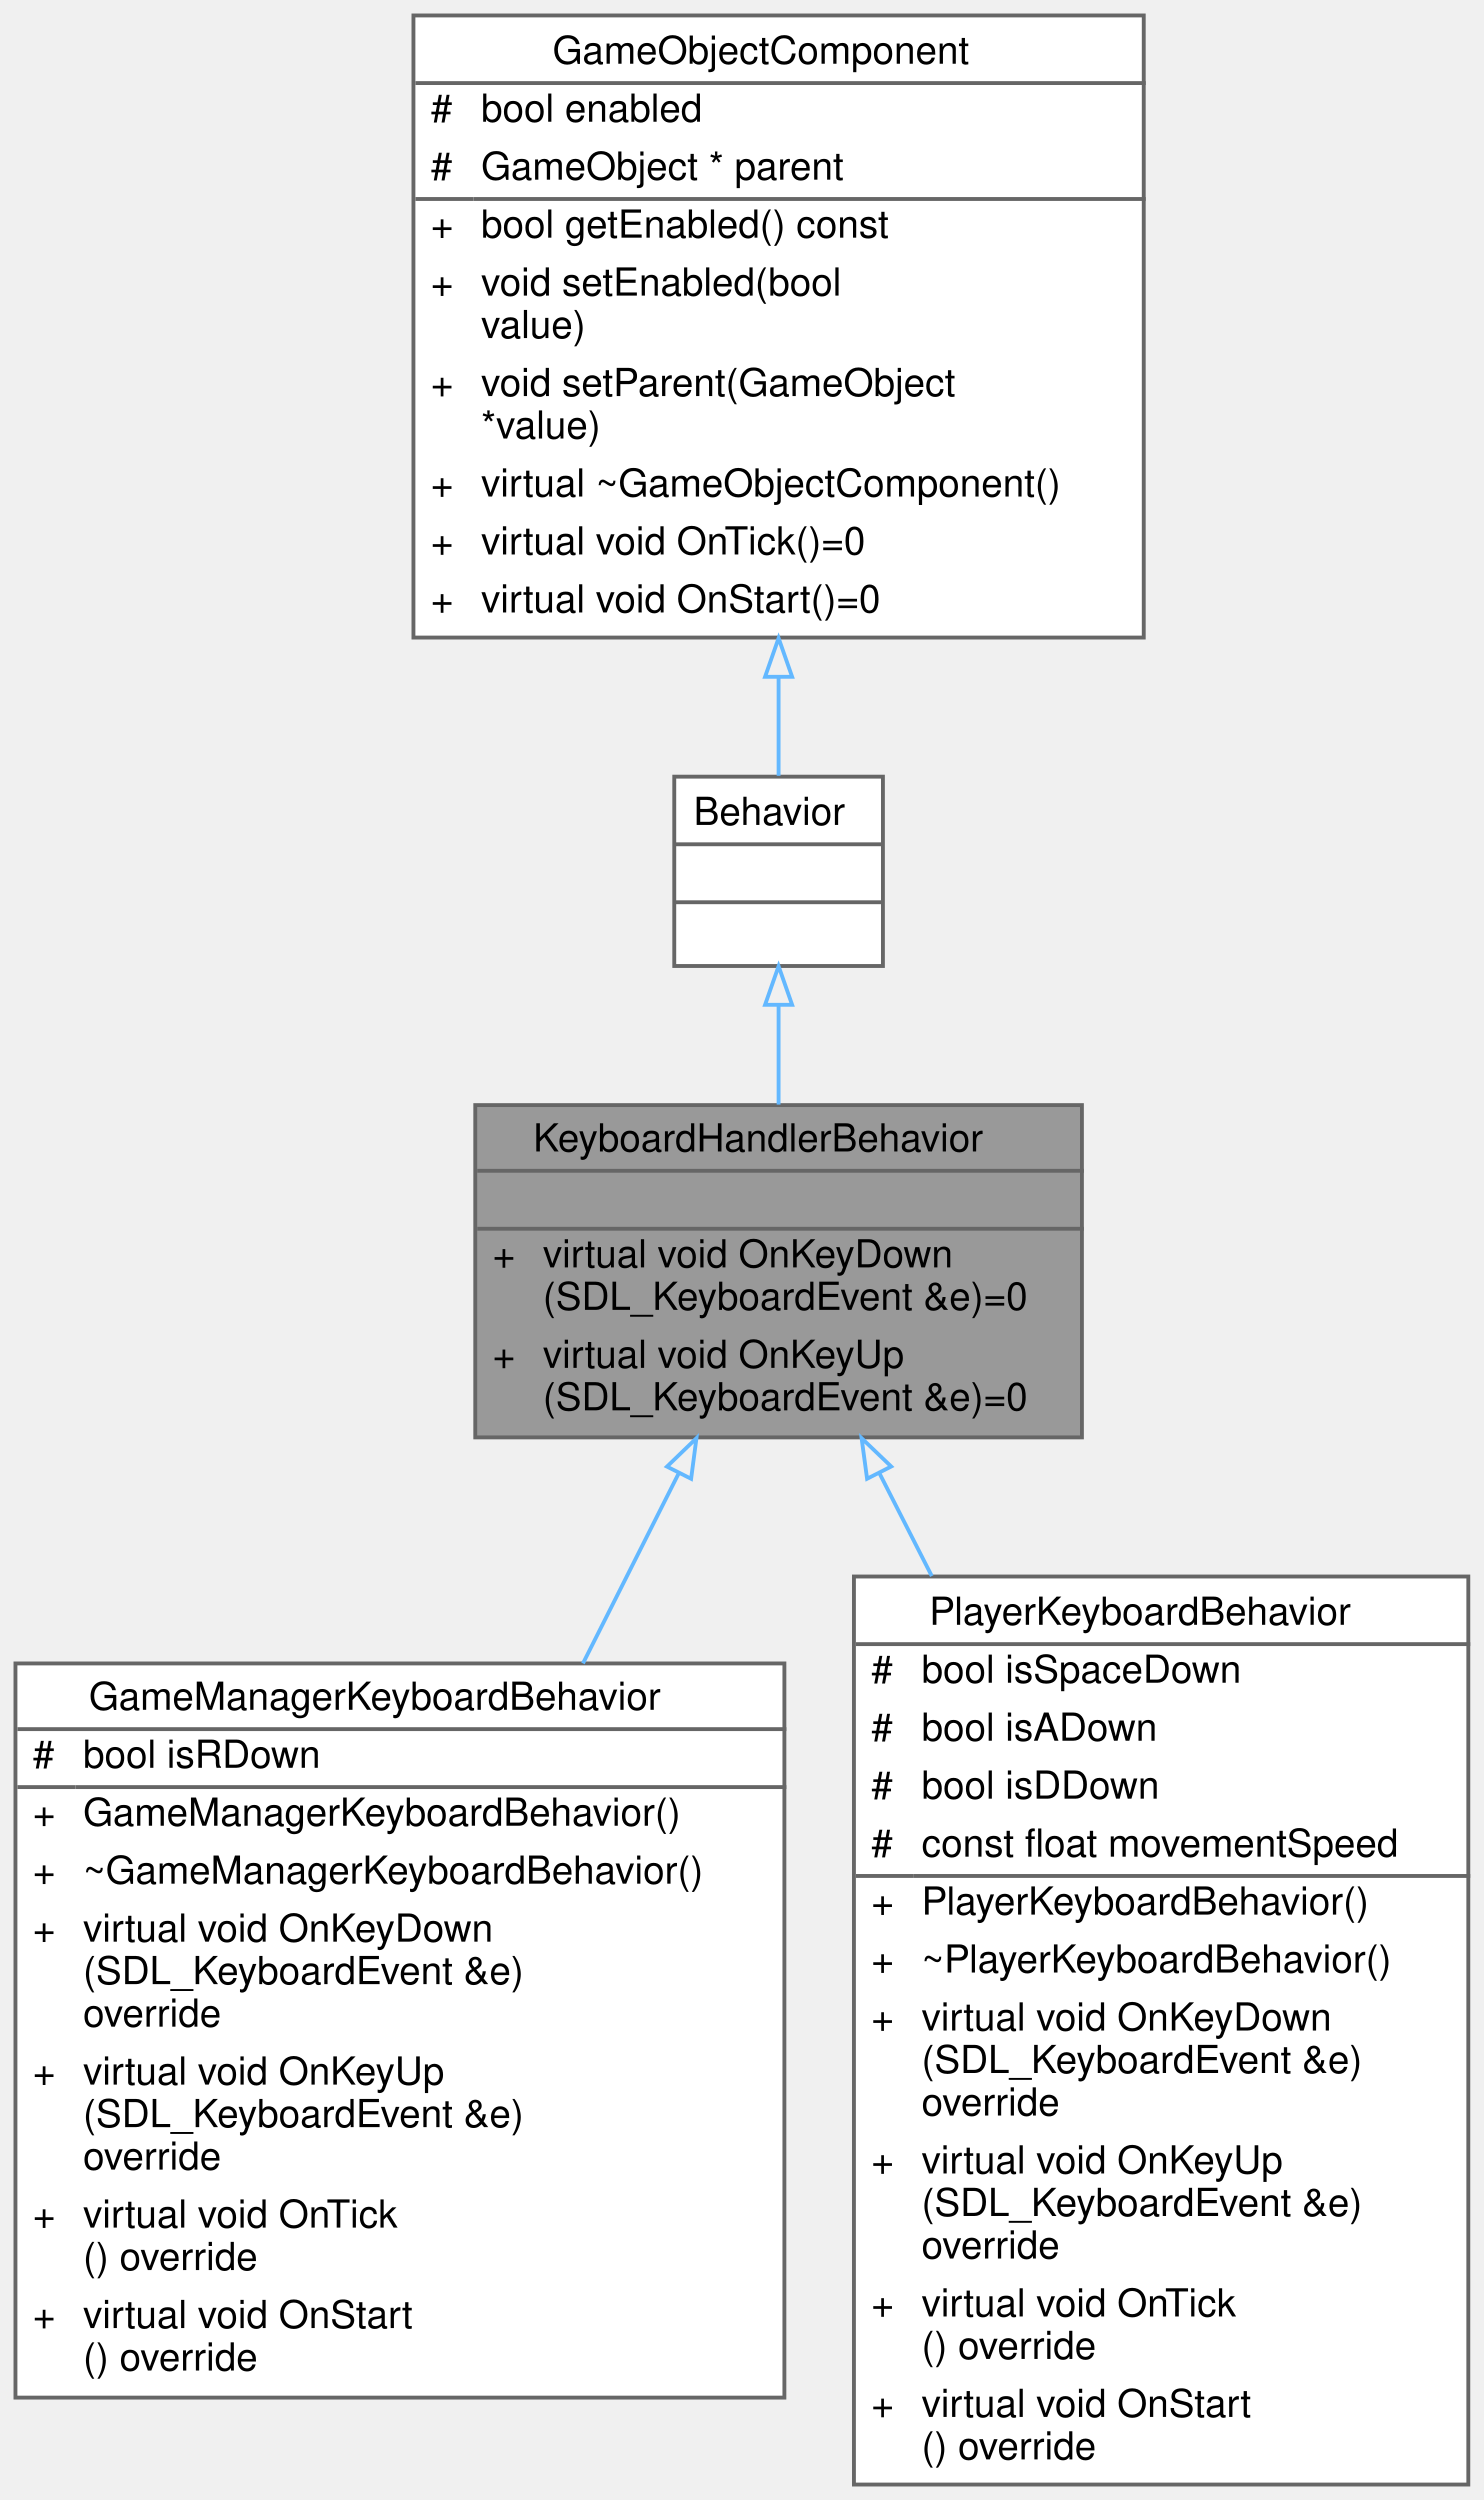
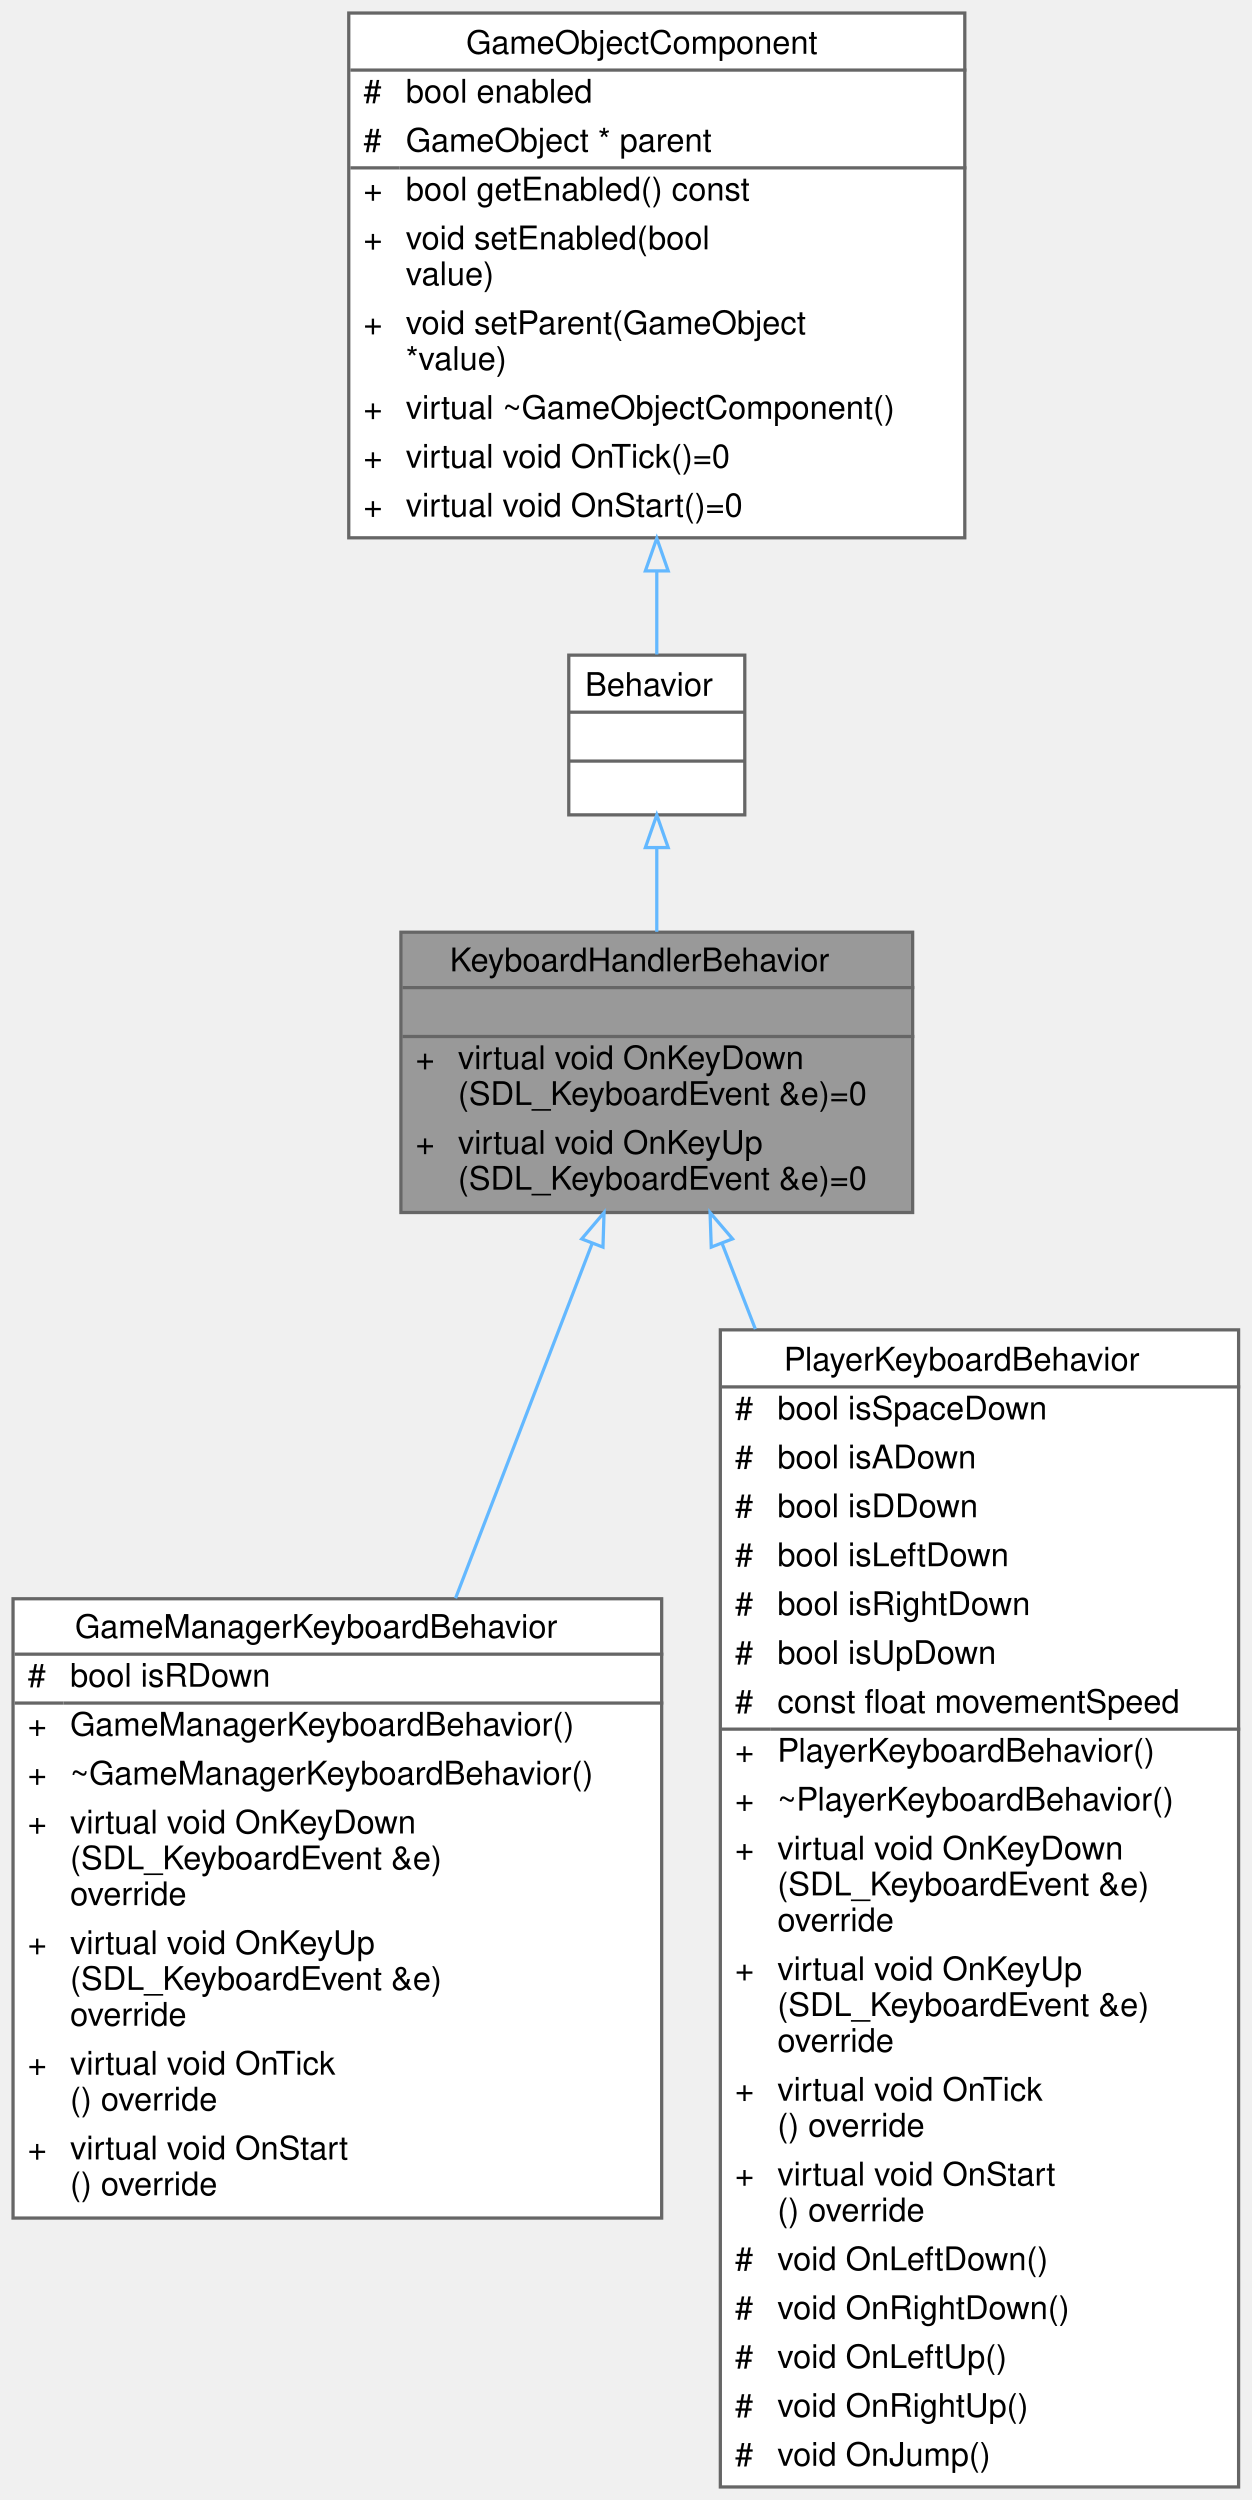
- <svg xmlns="http://www.w3.org/2000/svg" xmlns:xlink="http://www.w3.org/1999/xlink" width="384pt" height="647pt" viewBox="0.00 0.00 384.00 647.00">
-   <g id="graph0" class="graph" transform="scale(1 1) rotate(0) translate(4 643)">
+ <svg xmlns="http://www.w3.org/2000/svg" xmlns:xlink="http://www.w3.org/1999/xlink" width="384pt" height="767pt" viewBox="0.00 0.00 384.00 767.00">
+   <g id="graph0" class="graph" transform="scale(1 1) rotate(0) translate(4 763)">
    <g id="Node000001" class="node">
      <g id="a_Node000001">
        <a xlink:title="An abstract class for handling keyboard inputs.">
-           <polygon fill="#999999" stroke="transparent" points="276,-357 119,-357 119,-271 276,-271 276,-357" />
-           <text text-anchor="start" x="134" y="-345" font-family="Helvetica,sans-Serif" font-size="10.00">KeyboardHandlerBehavior</text>
-           <text text-anchor="start" x="196" y="-330" font-family="Helvetica,sans-Serif" font-size="10.00"> </text>
-           <text text-anchor="start" x="123.5" y="-315" font-family="Helvetica,sans-Serif" font-size="10.00">+</text>
-           <text text-anchor="start" x="136.5" y="-315" font-family="Helvetica,sans-Serif" font-size="10.00">virtual void OnKeyDown</text>
-           <text text-anchor="start" x="136.5" y="-304" font-family="Helvetica,sans-Serif" font-size="10.00">(SDL_KeyboardEvent &amp;e)=0</text>
-           <text text-anchor="start" x="123.5" y="-289" font-family="Helvetica,sans-Serif" font-size="10.00">+</text>
-           <text text-anchor="start" x="136.5" y="-289" font-family="Helvetica,sans-Serif" font-size="10.00">virtual void OnKeyUp</text>
-           <text text-anchor="start" x="136.5" y="-278" font-family="Helvetica,sans-Serif" font-size="10.00">(SDL_KeyboardEvent &amp;e)=0</text>
-           <polygon fill="#666666" stroke="#666666" points="119.5,-340 119.5,-340 276.5,-340 276.5,-340 119.5,-340" />
-           <polygon fill="#666666" stroke="#666666" points="119.5,-325 119.5,-325 276.5,-325 276.5,-325 119.5,-325" />
-           <polygon fill="none" stroke="#666666" points="119,-271 119,-357 276,-357 276,-271 119,-271" />
+           <polygon fill="#999999" stroke="transparent" points="276,-477 119,-477 119,-391 276,-391 276,-477" />
+           <text text-anchor="start" x="134" y="-465" font-family="Helvetica,sans-Serif" font-size="10.00">KeyboardHandlerBehavior</text>
+           <text text-anchor="start" x="196" y="-450" font-family="Helvetica,sans-Serif" font-size="10.00"> </text>
+           <text text-anchor="start" x="123.5" y="-435" font-family="Helvetica,sans-Serif" font-size="10.00">+</text>
+           <text text-anchor="start" x="136.5" y="-435" font-family="Helvetica,sans-Serif" font-size="10.00">virtual void OnKeyDown</text>
+           <text text-anchor="start" x="136.5" y="-424" font-family="Helvetica,sans-Serif" font-size="10.00">(SDL_KeyboardEvent &amp;e)=0</text>
+           <text text-anchor="start" x="123.5" y="-409" font-family="Helvetica,sans-Serif" font-size="10.00">+</text>
+           <text text-anchor="start" x="136.5" y="-409" font-family="Helvetica,sans-Serif" font-size="10.00">virtual void OnKeyUp</text>
+           <text text-anchor="start" x="136.5" y="-398" font-family="Helvetica,sans-Serif" font-size="10.00">(SDL_KeyboardEvent &amp;e)=0</text>
+           <polygon fill="#666666" stroke="#666666" points="119.5,-460 119.5,-460 276.5,-460 276.5,-460 119.5,-460" />
+           <polygon fill="#666666" stroke="#666666" points="119.5,-445 119.5,-445 276.5,-445 276.5,-445 119.5,-445" />
+           <polygon fill="none" stroke="#666666" points="119,-391 119,-477 276,-477 276,-391 119,-391" />
        </a>
      </g>
    </g>
    <g id="Node000004" class="node">
      <g id="a_Node000004">
        <a xlink:href="../../d3/d2e/classGameManagerKeyboardBehavior.html" target="_top" xlink:title="The game managers keyboard handler for general handling.">
-           <polygon fill="white" stroke="transparent" points="199,-212.5 0,-212.5 0,-22.5 199,-22.5 199,-212.5" />
-           <text text-anchor="start" x="19" y="-200.5" font-family="Helvetica,sans-Serif" font-size="10.00">GameManagerKeyboardBehavior</text>
-           <text text-anchor="start" x="4.5" y="-185.5" font-family="Helvetica,sans-Serif" font-size="10.00">#</text>
-           <text text-anchor="start" x="17.5" y="-185.5" font-family="Helvetica,sans-Serif" font-size="10.00">bool isRDown</text>
-           <text text-anchor="start" x="4.5" y="-170.5" font-family="Helvetica,sans-Serif" font-size="10.00">+</text>
-           <text text-anchor="start" x="17.5" y="-170.5" font-family="Helvetica,sans-Serif" font-size="10.00">GameManagerKeyboardBehavior()</text>
-           <text text-anchor="start" x="4.5" y="-155.5" font-family="Helvetica,sans-Serif" font-size="10.00">+</text>
-           <text text-anchor="start" x="17.5" y="-155.5" font-family="Helvetica,sans-Serif" font-size="10.00">~GameManagerKeyboardBehavior()</text>
-           <text text-anchor="start" x="4.5" y="-140.5" font-family="Helvetica,sans-Serif" font-size="10.00">+</text>
-           <text text-anchor="start" x="17.5" y="-140.5" font-family="Helvetica,sans-Serif" font-size="10.00">virtual void OnKeyDown</text>
-           <text text-anchor="start" x="17.5" y="-129.5" font-family="Helvetica,sans-Serif" font-size="10.00">(SDL_KeyboardEvent &amp;e)</text>
-           <text text-anchor="start" x="17.5" y="-118.5" font-family="Helvetica,sans-Serif" font-size="10.00"> override</text>
-           <text text-anchor="start" x="4.5" y="-103.5" font-family="Helvetica,sans-Serif" font-size="10.00">+</text>
-           <text text-anchor="start" x="17.5" y="-103.5" font-family="Helvetica,sans-Serif" font-size="10.00">virtual void OnKeyUp</text>
-           <text text-anchor="start" x="17.5" y="-92.5" font-family="Helvetica,sans-Serif" font-size="10.00">(SDL_KeyboardEvent &amp;e)</text>
-           <text text-anchor="start" x="17.5" y="-81.5" font-family="Helvetica,sans-Serif" font-size="10.00"> override</text>
-           <text text-anchor="start" x="4.5" y="-66.5" font-family="Helvetica,sans-Serif" font-size="10.00">+</text>
-           <text text-anchor="start" x="17.5" y="-66.5" font-family="Helvetica,sans-Serif" font-size="10.00">virtual void OnTick</text>
-           <text text-anchor="start" x="17.5" y="-55.5" font-family="Helvetica,sans-Serif" font-size="10.00">() override</text>
-           <text text-anchor="start" x="4.5" y="-40.5" font-family="Helvetica,sans-Serif" font-size="10.00">+</text>
-           <text text-anchor="start" x="17.5" y="-40.5" font-family="Helvetica,sans-Serif" font-size="10.00">virtual void OnStart</text>
-           <text text-anchor="start" x="17.5" y="-29.5" font-family="Helvetica,sans-Serif" font-size="10.00">() override</text>
-           <polygon fill="#666666" stroke="#666666" points="0.5,-195.5 0.5,-195.5 199.5,-195.5 199.5,-195.5 0.5,-195.5" />
-           <polygon fill="#666666" stroke="#666666" points="0.5,-180.5 0.5,-180.5 15.5,-180.5 15.5,-180.5 0.5,-180.5" />
-           <polygon fill="#666666" stroke="#666666" points="15.5,-180.5 15.5,-180.5 199.5,-180.5 199.5,-180.5 15.5,-180.5" />
-           <polygon fill="none" stroke="#666666" points="0,-22.5 0,-212.5 199,-212.5 199,-22.5 0,-22.5" />
+           <polygon fill="white" stroke="transparent" points="199,-272.5 0,-272.5 0,-82.5 199,-82.5 199,-272.5" />
+           <text text-anchor="start" x="19" y="-260.5" font-family="Helvetica,sans-Serif" font-size="10.00">GameManagerKeyboardBehavior</text>
+           <text text-anchor="start" x="4.5" y="-245.5" font-family="Helvetica,sans-Serif" font-size="10.00">#</text>
+           <text text-anchor="start" x="17.5" y="-245.5" font-family="Helvetica,sans-Serif" font-size="10.00">bool isRDown</text>
+           <text text-anchor="start" x="4.5" y="-230.5" font-family="Helvetica,sans-Serif" font-size="10.00">+</text>
+           <text text-anchor="start" x="17.5" y="-230.5" font-family="Helvetica,sans-Serif" font-size="10.00">GameManagerKeyboardBehavior()</text>
+           <text text-anchor="start" x="4.5" y="-215.5" font-family="Helvetica,sans-Serif" font-size="10.00">+</text>
+           <text text-anchor="start" x="17.5" y="-215.5" font-family="Helvetica,sans-Serif" font-size="10.00">~GameManagerKeyboardBehavior()</text>
+           <text text-anchor="start" x="4.5" y="-200.5" font-family="Helvetica,sans-Serif" font-size="10.00">+</text>
+           <text text-anchor="start" x="17.5" y="-200.5" font-family="Helvetica,sans-Serif" font-size="10.00">virtual void OnKeyDown</text>
+           <text text-anchor="start" x="17.5" y="-189.5" font-family="Helvetica,sans-Serif" font-size="10.00">(SDL_KeyboardEvent &amp;e)</text>
+           <text text-anchor="start" x="17.5" y="-178.5" font-family="Helvetica,sans-Serif" font-size="10.00"> override</text>
+           <text text-anchor="start" x="4.5" y="-163.5" font-family="Helvetica,sans-Serif" font-size="10.00">+</text>
+           <text text-anchor="start" x="17.5" y="-163.5" font-family="Helvetica,sans-Serif" font-size="10.00">virtual void OnKeyUp</text>
+           <text text-anchor="start" x="17.5" y="-152.5" font-family="Helvetica,sans-Serif" font-size="10.00">(SDL_KeyboardEvent &amp;e)</text>
+           <text text-anchor="start" x="17.5" y="-141.5" font-family="Helvetica,sans-Serif" font-size="10.00"> override</text>
+           <text text-anchor="start" x="4.5" y="-126.5" font-family="Helvetica,sans-Serif" font-size="10.00">+</text>
+           <text text-anchor="start" x="17.5" y="-126.5" font-family="Helvetica,sans-Serif" font-size="10.00">virtual void OnTick</text>
+           <text text-anchor="start" x="17.5" y="-115.5" font-family="Helvetica,sans-Serif" font-size="10.00">() override</text>
+           <text text-anchor="start" x="4.5" y="-100.5" font-family="Helvetica,sans-Serif" font-size="10.00">+</text>
+           <text text-anchor="start" x="17.5" y="-100.5" font-family="Helvetica,sans-Serif" font-size="10.00">virtual void OnStart</text>
+           <text text-anchor="start" x="17.5" y="-89.5" font-family="Helvetica,sans-Serif" font-size="10.00">() override</text>
+           <polygon fill="#666666" stroke="#666666" points="0.5,-255.5 0.5,-255.5 199.5,-255.5 199.5,-255.5 0.5,-255.5" />
+           <polygon fill="#666666" stroke="#666666" points="0.5,-240.5 0.5,-240.5 15.5,-240.5 15.5,-240.5 0.5,-240.5" />
+           <polygon fill="#666666" stroke="#666666" points="15.5,-240.5 15.5,-240.5 199.5,-240.5 199.5,-240.5 15.5,-240.5" />
+           <polygon fill="none" stroke="#666666" points="0,-82.5 0,-272.5 199,-272.5 199,-82.5 0,-82.5" />
        </a>
      </g>
    </g>
    <g id="edge3_Node000001_Node000004" class="edge">
      <g id="a_edge3_Node000001_Node000004">
        <a xlink:title=" ">
-           <path fill="none" stroke="#63b8ff" d="M171.62,-261.64C164,-246.5 155.4,-229.44 146.87,-212.51" />
-           <polygon fill="none" stroke="#63b8ff" points="168.61,-263.44 176.24,-270.8 174.86,-260.29 168.61,-263.44" />
+           <path fill="none" stroke="#63b8ff" d="M177.71,-381.6C165.68,-350.36 149.95,-309.52 135.76,-272.65" />
+           <polygon fill="none" stroke="#63b8ff" points="174.46,-382.9 181.32,-390.97 180.99,-380.38 174.46,-382.9" />
        </a>
      </g>
    </g>
    <g id="Node000005" class="node">
      <g id="a_Node000005">
        <a xlink:href="../../d9/d2c/classPlayerKeyboardBehavior.html" target="_top" xlink:title="The keyboard handler for the player.">
-           <polygon fill="white" stroke="transparent" points="376,-235 217,-235 217,0 376,0 376,-235" />
-           <text text-anchor="start" x="236.5" y="-222.5" font-family="Helvetica,sans-Serif" font-size="10.00">PlayerKeyboardBehavior</text>
-           <text text-anchor="start" x="221.5" y="-207.5" font-family="Helvetica,sans-Serif" font-size="10.00">#</text>
-           <text text-anchor="start" x="234.5" y="-207.5" font-family="Helvetica,sans-Serif" font-size="10.00">bool isSpaceDown</text>
-           <text text-anchor="start" x="221.5" y="-192.5" font-family="Helvetica,sans-Serif" font-size="10.00">#</text>
-           <text text-anchor="start" x="234.5" y="-192.5" font-family="Helvetica,sans-Serif" font-size="10.00">bool isADown</text>
-           <text text-anchor="start" x="221.5" y="-177.5" font-family="Helvetica,sans-Serif" font-size="10.00">#</text>
-           <text text-anchor="start" x="234.5" y="-177.5" font-family="Helvetica,sans-Serif" font-size="10.00">bool isDDown</text>
-           <text text-anchor="start" x="221.5" y="-162.5" font-family="Helvetica,sans-Serif" font-size="10.00">#</text>
-           <text text-anchor="start" x="234.5" y="-162.5" font-family="Helvetica,sans-Serif" font-size="10.00">const float movementSpeed</text>
-           <text text-anchor="start" x="221.5" y="-147.5" font-family="Helvetica,sans-Serif" font-size="10.00">+</text>
-           <text text-anchor="start" x="234.5" y="-147.5" font-family="Helvetica,sans-Serif" font-size="10.00">PlayerKeyboardBehavior()</text>
-           <text text-anchor="start" x="221.5" y="-132.5" font-family="Helvetica,sans-Serif" font-size="10.00">+</text>
-           <text text-anchor="start" x="234.5" y="-132.5" font-family="Helvetica,sans-Serif" font-size="10.00">~PlayerKeyboardBehavior()</text>
-           <text text-anchor="start" x="221.5" y="-117.5" font-family="Helvetica,sans-Serif" font-size="10.00">+</text>
-           <text text-anchor="start" x="234.5" y="-117.5" font-family="Helvetica,sans-Serif" font-size="10.00">virtual void OnKeyDown</text>
-           <text text-anchor="start" x="234.5" y="-106.5" font-family="Helvetica,sans-Serif" font-size="10.00">(SDL_KeyboardEvent &amp;e)</text>
-           <text text-anchor="start" x="234.5" y="-95.5" font-family="Helvetica,sans-Serif" font-size="10.00"> override</text>
-           <text text-anchor="start" x="221.5" y="-80.5" font-family="Helvetica,sans-Serif" font-size="10.00">+</text>
-           <text text-anchor="start" x="234.5" y="-80.5" font-family="Helvetica,sans-Serif" font-size="10.00">virtual void OnKeyUp</text>
-           <text text-anchor="start" x="234.5" y="-69.5" font-family="Helvetica,sans-Serif" font-size="10.00">(SDL_KeyboardEvent &amp;e)</text>
-           <text text-anchor="start" x="234.5" y="-58.5" font-family="Helvetica,sans-Serif" font-size="10.00"> override</text>
-           <text text-anchor="start" x="221.5" y="-43.5" font-family="Helvetica,sans-Serif" font-size="10.00">+</text>
-           <text text-anchor="start" x="234.5" y="-43.5" font-family="Helvetica,sans-Serif" font-size="10.00">virtual void OnTick</text>
-           <text text-anchor="start" x="234.5" y="-32.5" font-family="Helvetica,sans-Serif" font-size="10.00">() override</text>
-           <text text-anchor="start" x="221.5" y="-17.5" font-family="Helvetica,sans-Serif" font-size="10.00">+</text>
-           <text text-anchor="start" x="234.5" y="-17.5" font-family="Helvetica,sans-Serif" font-size="10.00">virtual void OnStart</text>
-           <text text-anchor="start" x="234.5" y="-6.5" font-family="Helvetica,sans-Serif" font-size="10.00">() override</text>
-           <polygon fill="#666666" stroke="#666666" points="217.5,-217.5 217.5,-217.5 376.5,-217.5 376.5,-217.5 217.5,-217.5" />
-           <polygon fill="#666666" stroke="#666666" points="217.5,-157.5 217.5,-157.5 232.5,-157.5 232.5,-157.5 217.5,-157.5" />
-           <polygon fill="#666666" stroke="#666666" points="232.5,-157.5 232.5,-157.5 376.5,-157.5 376.5,-157.5 232.5,-157.5" />
-           <polygon fill="none" stroke="#666666" points="217,0 217,-235 376,-235 376,0 217,0" />
+           <polygon fill="white" stroke="transparent" points="376,-355 217,-355 217,0 376,0 376,-355" />
+           <text text-anchor="start" x="236.5" y="-342.5" font-family="Helvetica,sans-Serif" font-size="10.00">PlayerKeyboardBehavior</text>
+           <text text-anchor="start" x="221.5" y="-327.5" font-family="Helvetica,sans-Serif" font-size="10.00">#</text>
+           <text text-anchor="start" x="234.5" y="-327.5" font-family="Helvetica,sans-Serif" font-size="10.00">bool isSpaceDown</text>
+           <text text-anchor="start" x="221.5" y="-312.5" font-family="Helvetica,sans-Serif" font-size="10.00">#</text>
+           <text text-anchor="start" x="234.5" y="-312.5" font-family="Helvetica,sans-Serif" font-size="10.00">bool isADown</text>
+           <text text-anchor="start" x="221.5" y="-297.5" font-family="Helvetica,sans-Serif" font-size="10.00">#</text>
+           <text text-anchor="start" x="234.5" y="-297.5" font-family="Helvetica,sans-Serif" font-size="10.00">bool isDDown</text>
+           <text text-anchor="start" x="221.5" y="-282.5" font-family="Helvetica,sans-Serif" font-size="10.00">#</text>
+           <text text-anchor="start" x="234.5" y="-282.5" font-family="Helvetica,sans-Serif" font-size="10.00">bool isLeftDown</text>
+           <text text-anchor="start" x="221.5" y="-267.5" font-family="Helvetica,sans-Serif" font-size="10.00">#</text>
+           <text text-anchor="start" x="234.5" y="-267.5" font-family="Helvetica,sans-Serif" font-size="10.00">bool isRightDown</text>
+           <text text-anchor="start" x="221.5" y="-252.5" font-family="Helvetica,sans-Serif" font-size="10.00">#</text>
+           <text text-anchor="start" x="234.5" y="-252.5" font-family="Helvetica,sans-Serif" font-size="10.00">bool isUpDown</text>
+           <text text-anchor="start" x="221.5" y="-237.5" font-family="Helvetica,sans-Serif" font-size="10.00">#</text>
+           <text text-anchor="start" x="234.5" y="-237.5" font-family="Helvetica,sans-Serif" font-size="10.00">const float movementSpeed</text>
+           <text text-anchor="start" x="221.5" y="-222.5" font-family="Helvetica,sans-Serif" font-size="10.00">+</text>
+           <text text-anchor="start" x="234.5" y="-222.5" font-family="Helvetica,sans-Serif" font-size="10.00">PlayerKeyboardBehavior()</text>
+           <text text-anchor="start" x="221.5" y="-207.5" font-family="Helvetica,sans-Serif" font-size="10.00">+</text>
+           <text text-anchor="start" x="234.5" y="-207.5" font-family="Helvetica,sans-Serif" font-size="10.00">~PlayerKeyboardBehavior()</text>
+           <text text-anchor="start" x="221.5" y="-192.5" font-family="Helvetica,sans-Serif" font-size="10.00">+</text>
+           <text text-anchor="start" x="234.5" y="-192.5" font-family="Helvetica,sans-Serif" font-size="10.00">virtual void OnKeyDown</text>
+           <text text-anchor="start" x="234.5" y="-181.5" font-family="Helvetica,sans-Serif" font-size="10.00">(SDL_KeyboardEvent &amp;e)</text>
+           <text text-anchor="start" x="234.5" y="-170.5" font-family="Helvetica,sans-Serif" font-size="10.00"> override</text>
+           <text text-anchor="start" x="221.5" y="-155.5" font-family="Helvetica,sans-Serif" font-size="10.00">+</text>
+           <text text-anchor="start" x="234.5" y="-155.5" font-family="Helvetica,sans-Serif" font-size="10.00">virtual void OnKeyUp</text>
+           <text text-anchor="start" x="234.5" y="-144.5" font-family="Helvetica,sans-Serif" font-size="10.00">(SDL_KeyboardEvent &amp;e)</text>
+           <text text-anchor="start" x="234.5" y="-133.5" font-family="Helvetica,sans-Serif" font-size="10.00"> override</text>
+           <text text-anchor="start" x="221.5" y="-118.5" font-family="Helvetica,sans-Serif" font-size="10.00">+</text>
+           <text text-anchor="start" x="234.5" y="-118.5" font-family="Helvetica,sans-Serif" font-size="10.00">virtual void OnTick</text>
+           <text text-anchor="start" x="234.5" y="-107.5" font-family="Helvetica,sans-Serif" font-size="10.00">() override</text>
+           <text text-anchor="start" x="221.5" y="-92.5" font-family="Helvetica,sans-Serif" font-size="10.00">+</text>
+           <text text-anchor="start" x="234.5" y="-92.5" font-family="Helvetica,sans-Serif" font-size="10.00">virtual void OnStart</text>
+           <text text-anchor="start" x="234.5" y="-81.5" font-family="Helvetica,sans-Serif" font-size="10.00">() override</text>
+           <text text-anchor="start" x="221.5" y="-66.5" font-family="Helvetica,sans-Serif" font-size="10.00">#</text>
+           <text text-anchor="start" x="234.5" y="-66.5" font-family="Helvetica,sans-Serif" font-size="10.00">void OnLeftDown()</text>
+           <text text-anchor="start" x="221.5" y="-51.5" font-family="Helvetica,sans-Serif" font-size="10.00">#</text>
+           <text text-anchor="start" x="234.5" y="-51.5" font-family="Helvetica,sans-Serif" font-size="10.00">void OnRightDown()</text>
+           <text text-anchor="start" x="221.5" y="-36.5" font-family="Helvetica,sans-Serif" font-size="10.00">#</text>
+           <text text-anchor="start" x="234.5" y="-36.5" font-family="Helvetica,sans-Serif" font-size="10.00">void OnLeftUp()</text>
+           <text text-anchor="start" x="221.5" y="-21.5" font-family="Helvetica,sans-Serif" font-size="10.00">#</text>
+           <text text-anchor="start" x="234.5" y="-21.5" font-family="Helvetica,sans-Serif" font-size="10.00">void OnRightUp()</text>
+           <text text-anchor="start" x="221.5" y="-6.5" font-family="Helvetica,sans-Serif" font-size="10.00">#</text>
+           <text text-anchor="start" x="234.5" y="-6.5" font-family="Helvetica,sans-Serif" font-size="10.00">void OnJump()</text>
+           <polygon fill="#666666" stroke="#666666" points="217.5,-337.5 217.5,-337.5 376.5,-337.5 376.5,-337.5 217.5,-337.5" />
+           <polygon fill="#666666" stroke="#666666" points="217.5,-232.5 217.5,-232.5 232.5,-232.5 232.5,-232.5 217.5,-232.5" />
+           <polygon fill="#666666" stroke="#666666" points="232.5,-232.5 232.5,-232.5 376.5,-232.5 376.5,-232.5 232.5,-232.5" />
+           <polygon fill="none" stroke="#666666" points="217,0 217,-355 376,-355 376,0 217,0" />
        </a>
      </g>
    </g>
    <g id="edge4_Node000001_Node000005" class="edge">
      <g id="a_edge4_Node000001_Node000005">
        <a xlink:title=" ">
-           <path fill="none" stroke="#63b8ff" d="M223.65,-261.62C227.91,-253.25 232.47,-244.3 237.15,-235.11" />
-           <polygon fill="none" stroke="#63b8ff" points="220.4,-260.3 218.98,-270.8 226.64,-263.47 220.4,-260.3" />
+           <path fill="none" stroke="#63b8ff" d="M217.48,-381.65C220.67,-373.42 224.13,-364.54 227.75,-355.23" />
+           <polygon fill="none" stroke="#63b8ff" points="214.21,-380.39 213.85,-390.97 220.74,-382.92 214.21,-380.39" />
        </a>
      </g>
    </g>
    <g id="Node000002" class="node">
      <g id="a_Node000002">
        <a xlink:href="../../df/dc1/classBehavior.html" target="_top" xlink:title="An abstract gameobject behavior.">
-           <polygon fill="white" stroke="transparent" points="224.5,-442 170.5,-442 170.5,-393 224.5,-393 224.5,-442" />
-           <text text-anchor="start" x="175.5" y="-429.5" font-family="Helvetica,sans-Serif" font-size="10.00">Behavior</text>
-           <text text-anchor="start" x="195.5" y="-414.5" font-family="Helvetica,sans-Serif" font-size="10.00"> </text>
-           <text text-anchor="start" x="195.5" y="-399.5" font-family="Helvetica,sans-Serif" font-size="10.00"> </text>
-           <polygon fill="#666666" stroke="#666666" points="170.5,-424.5 170.5,-424.5 224.5,-424.5 224.5,-424.5 170.5,-424.5" />
-           <polygon fill="#666666" stroke="#666666" points="170.5,-409.5 170.5,-409.5 224.5,-409.5 224.5,-409.5 170.5,-409.5" />
-           <polygon fill="none" stroke="#666666" points="170.5,-393 170.5,-442 224.5,-442 224.5,-393 170.5,-393" />
+           <polygon fill="white" stroke="transparent" points="224.5,-562 170.5,-562 170.5,-513 224.5,-513 224.5,-562" />
+           <text text-anchor="start" x="175.5" y="-549.5" font-family="Helvetica,sans-Serif" font-size="10.00">Behavior</text>
+           <text text-anchor="start" x="195.5" y="-534.5" font-family="Helvetica,sans-Serif" font-size="10.00"> </text>
+           <text text-anchor="start" x="195.5" y="-519.5" font-family="Helvetica,sans-Serif" font-size="10.00"> </text>
+           <polygon fill="#666666" stroke="#666666" points="170.5,-544.5 170.5,-544.5 224.5,-544.5 224.5,-544.5 170.5,-544.5" />
+           <polygon fill="#666666" stroke="#666666" points="170.5,-529.5 170.5,-529.5 224.5,-529.5 224.5,-529.5 170.5,-529.5" />
+           <polygon fill="none" stroke="#666666" points="170.5,-513 170.5,-562 224.5,-562 224.5,-513 170.5,-513" />
        </a>
      </g>
    </g>
    <g id="edge1_Node000001_Node000002" class="edge">
      <g id="a_edge1_Node000001_Node000002">
        <a xlink:title=" ">
-           <path fill="none" stroke="#63b8ff" d="M197.5,-382.94C197.5,-374.68 197.5,-365.73 197.5,-357.13" />
-           <polygon fill="none" stroke="#63b8ff" points="194,-382.96 197.5,-392.96 201,-382.96 194,-382.96" />
+           <path fill="none" stroke="#63b8ff" d="M197.5,-502.94C197.5,-494.68 197.5,-485.73 197.5,-477.13" />
+           <polygon fill="none" stroke="#63b8ff" points="194,-502.96 197.5,-512.96 201,-502.96 194,-502.96" />
        </a>
      </g>
    </g>
    <g id="Node000003" class="node">
      <g id="a_Node000003">
        <a xlink:href="../../d9/df7/classGameObjectComponent.html" target="_top" xlink:title="An abstract gameobject component. Has an OnTick and OnStart method. Subclasses may be registered to a...">
-           <polygon fill="white" stroke="transparent" points="292,-639 103,-639 103,-478 292,-478 292,-639" />
-           <text text-anchor="start" x="139" y="-626.5" font-family="Helvetica,sans-Serif" font-size="10.00">GameObjectComponent</text>
-           <text text-anchor="start" x="107.5" y="-611.5" font-family="Helvetica,sans-Serif" font-size="10.00">#</text>
-           <text text-anchor="start" x="120.5" y="-611.5" font-family="Helvetica,sans-Serif" font-size="10.00">bool enabled</text>
-           <text text-anchor="start" x="107.5" y="-596.5" font-family="Helvetica,sans-Serif" font-size="10.00">#</text>
-           <text text-anchor="start" x="120.5" y="-596.5" font-family="Helvetica,sans-Serif" font-size="10.00">GameObject * parent</text>
-           <text text-anchor="start" x="107.5" y="-581.5" font-family="Helvetica,sans-Serif" font-size="10.00">+</text>
-           <text text-anchor="start" x="120.5" y="-581.5" font-family="Helvetica,sans-Serif" font-size="10.00">bool getEnabled() const</text>
-           <text text-anchor="start" x="107.5" y="-566.5" font-family="Helvetica,sans-Serif" font-size="10.00">+</text>
-           <text text-anchor="start" x="120.5" y="-566.5" font-family="Helvetica,sans-Serif" font-size="10.00">void setEnabled(bool</text>
-           <text text-anchor="start" x="120.5" y="-555.5" font-family="Helvetica,sans-Serif" font-size="10.00"> value)</text>
-           <text text-anchor="start" x="107.5" y="-540.5" font-family="Helvetica,sans-Serif" font-size="10.00">+</text>
-           <text text-anchor="start" x="120.5" y="-540.5" font-family="Helvetica,sans-Serif" font-size="10.00">void setParent(GameObject</text>
-           <text text-anchor="start" x="120.5" y="-529.5" font-family="Helvetica,sans-Serif" font-size="10.00"> *value)</text>
-           <text text-anchor="start" x="107.5" y="-514.5" font-family="Helvetica,sans-Serif" font-size="10.00">+</text>
-           <text text-anchor="start" x="120.5" y="-514.5" font-family="Helvetica,sans-Serif" font-size="10.00">virtual ~GameObjectComponent()</text>
-           <text text-anchor="start" x="107.5" y="-499.5" font-family="Helvetica,sans-Serif" font-size="10.00">+</text>
-           <text text-anchor="start" x="120.5" y="-499.5" font-family="Helvetica,sans-Serif" font-size="10.00">virtual void OnTick()=0</text>
-           <text text-anchor="start" x="107.5" y="-484.5" font-family="Helvetica,sans-Serif" font-size="10.00">+</text>
-           <text text-anchor="start" x="120.5" y="-484.5" font-family="Helvetica,sans-Serif" font-size="10.00">virtual void OnStart()=0</text>
-           <polygon fill="#666666" stroke="#666666" points="103.5,-621.5 103.5,-621.5 292.5,-621.5 292.5,-621.5 103.5,-621.5" />
-           <polygon fill="#666666" stroke="#666666" points="103.5,-591.5 103.5,-591.5 118.5,-591.5 118.5,-591.5 103.5,-591.5" />
-           <polygon fill="#666666" stroke="#666666" points="118.5,-591.5 118.5,-591.5 292.5,-591.5 292.5,-591.5 118.5,-591.5" />
-           <polygon fill="none" stroke="#666666" points="103,-478 103,-639 292,-639 292,-478 103,-478" />
+           <polygon fill="white" stroke="transparent" points="292,-759 103,-759 103,-598 292,-598 292,-759" />
+           <text text-anchor="start" x="139" y="-746.5" font-family="Helvetica,sans-Serif" font-size="10.00">GameObjectComponent</text>
+           <text text-anchor="start" x="107.5" y="-731.5" font-family="Helvetica,sans-Serif" font-size="10.00">#</text>
+           <text text-anchor="start" x="120.5" y="-731.5" font-family="Helvetica,sans-Serif" font-size="10.00">bool enabled</text>
+           <text text-anchor="start" x="107.5" y="-716.5" font-family="Helvetica,sans-Serif" font-size="10.00">#</text>
+           <text text-anchor="start" x="120.5" y="-716.5" font-family="Helvetica,sans-Serif" font-size="10.00">GameObject * parent</text>
+           <text text-anchor="start" x="107.5" y="-701.5" font-family="Helvetica,sans-Serif" font-size="10.00">+</text>
+           <text text-anchor="start" x="120.5" y="-701.5" font-family="Helvetica,sans-Serif" font-size="10.00">bool getEnabled() const</text>
+           <text text-anchor="start" x="107.5" y="-686.5" font-family="Helvetica,sans-Serif" font-size="10.00">+</text>
+           <text text-anchor="start" x="120.5" y="-686.5" font-family="Helvetica,sans-Serif" font-size="10.00">void setEnabled(bool</text>
+           <text text-anchor="start" x="120.5" y="-675.5" font-family="Helvetica,sans-Serif" font-size="10.00"> value)</text>
+           <text text-anchor="start" x="107.5" y="-660.5" font-family="Helvetica,sans-Serif" font-size="10.00">+</text>
+           <text text-anchor="start" x="120.5" y="-660.5" font-family="Helvetica,sans-Serif" font-size="10.00">void setParent(GameObject</text>
+           <text text-anchor="start" x="120.5" y="-649.5" font-family="Helvetica,sans-Serif" font-size="10.00"> *value)</text>
+           <text text-anchor="start" x="107.5" y="-634.5" font-family="Helvetica,sans-Serif" font-size="10.00">+</text>
+           <text text-anchor="start" x="120.5" y="-634.5" font-family="Helvetica,sans-Serif" font-size="10.00">virtual ~GameObjectComponent()</text>
+           <text text-anchor="start" x="107.5" y="-619.5" font-family="Helvetica,sans-Serif" font-size="10.00">+</text>
+           <text text-anchor="start" x="120.5" y="-619.5" font-family="Helvetica,sans-Serif" font-size="10.00">virtual void OnTick()=0</text>
+           <text text-anchor="start" x="107.5" y="-604.5" font-family="Helvetica,sans-Serif" font-size="10.00">+</text>
+           <text text-anchor="start" x="120.5" y="-604.5" font-family="Helvetica,sans-Serif" font-size="10.00">virtual void OnStart()=0</text>
+           <polygon fill="#666666" stroke="#666666" points="103.5,-741.5 103.5,-741.5 292.5,-741.5 292.5,-741.5 103.5,-741.5" />
+           <polygon fill="#666666" stroke="#666666" points="103.5,-711.5 103.5,-711.5 118.5,-711.5 118.5,-711.5 103.5,-711.5" />
+           <polygon fill="#666666" stroke="#666666" points="118.5,-711.5 118.5,-711.5 292.5,-711.5 292.5,-711.5 118.5,-711.5" />
+           <polygon fill="none" stroke="#666666" points="103,-598 103,-759 292,-759 292,-598 103,-598" />
        </a>
      </g>
    </g>
    <g id="edge2_Node000002_Node000003" class="edge">
      <g id="a_edge2_Node000002_Node000003">
        <a xlink:title=" ">
-           <path fill="none" stroke="#63b8ff" d="M197.5,-467.64C197.5,-458.4 197.5,-449.68 197.5,-442.22" />
-           <polygon fill="none" stroke="#63b8ff" points="194,-467.85 197.5,-477.85 201,-467.85 194,-467.85" />
+           <path fill="none" stroke="#63b8ff" d="M197.5,-587.64C197.5,-578.4 197.5,-569.68 197.5,-562.22" />
+           <polygon fill="none" stroke="#63b8ff" points="194,-587.85 197.5,-597.85 201,-587.85 194,-587.85" />
        </a>
      </g>
    </g>
  </g>
</svg>
